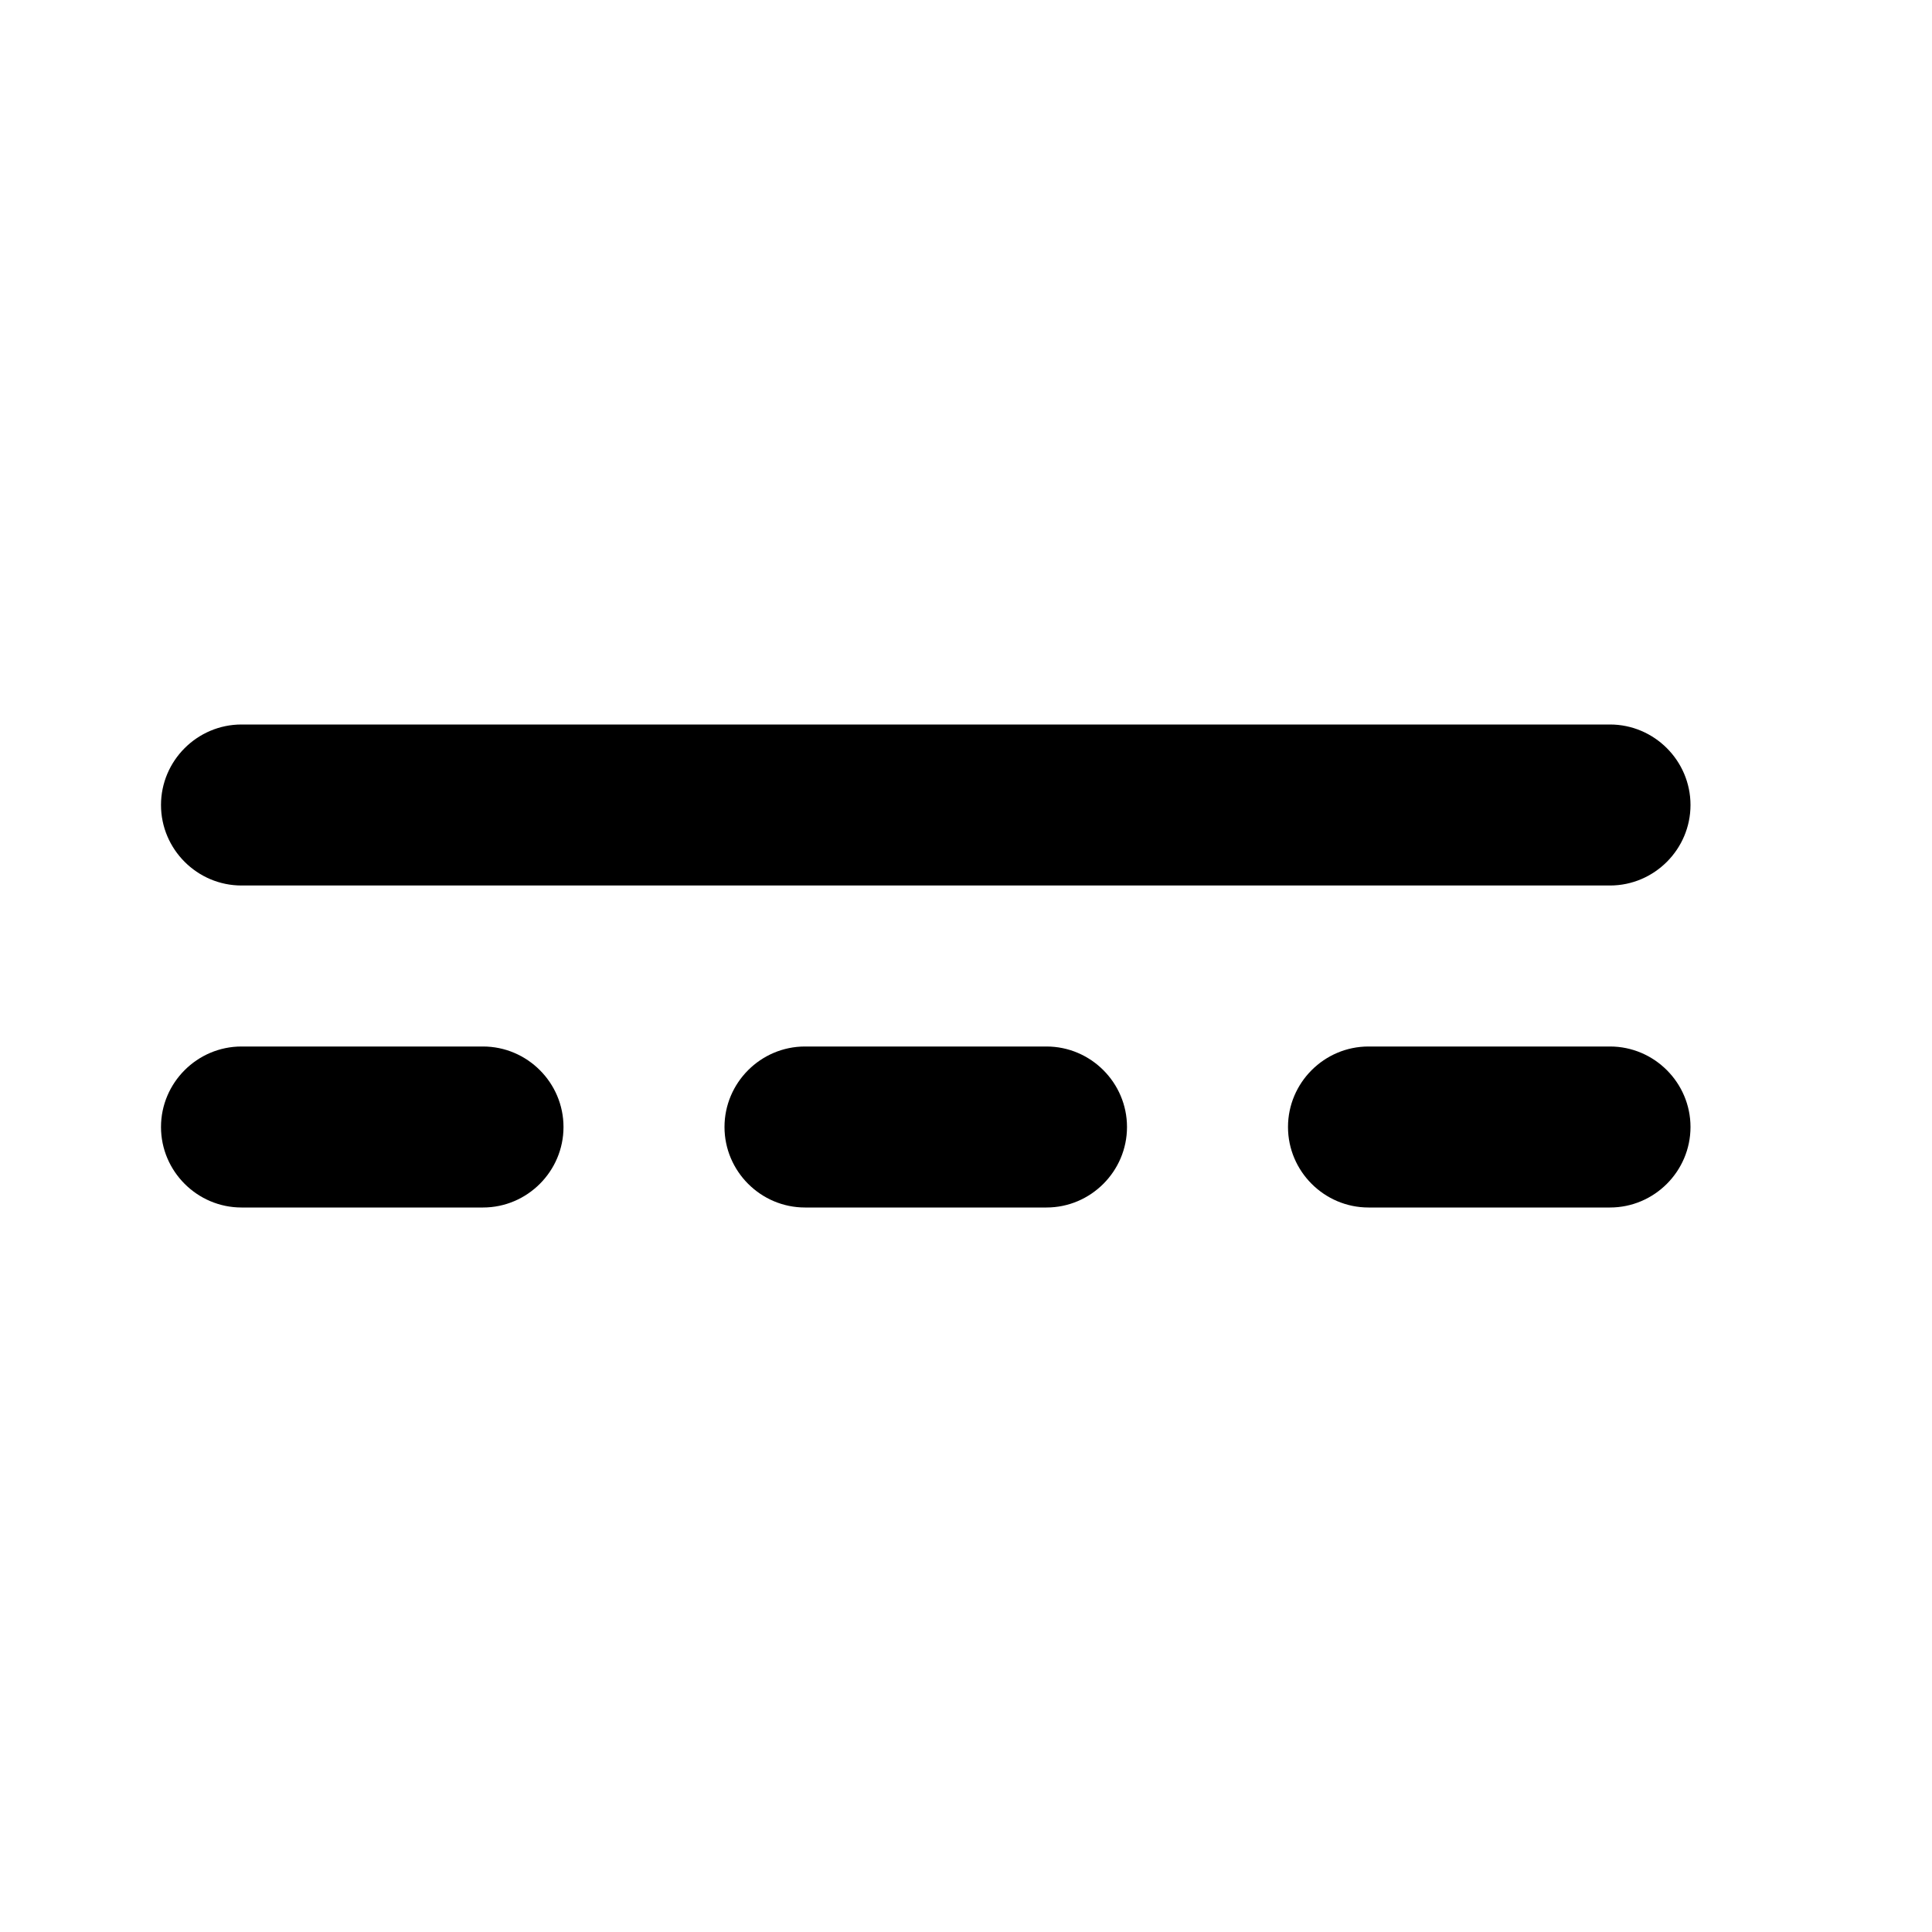
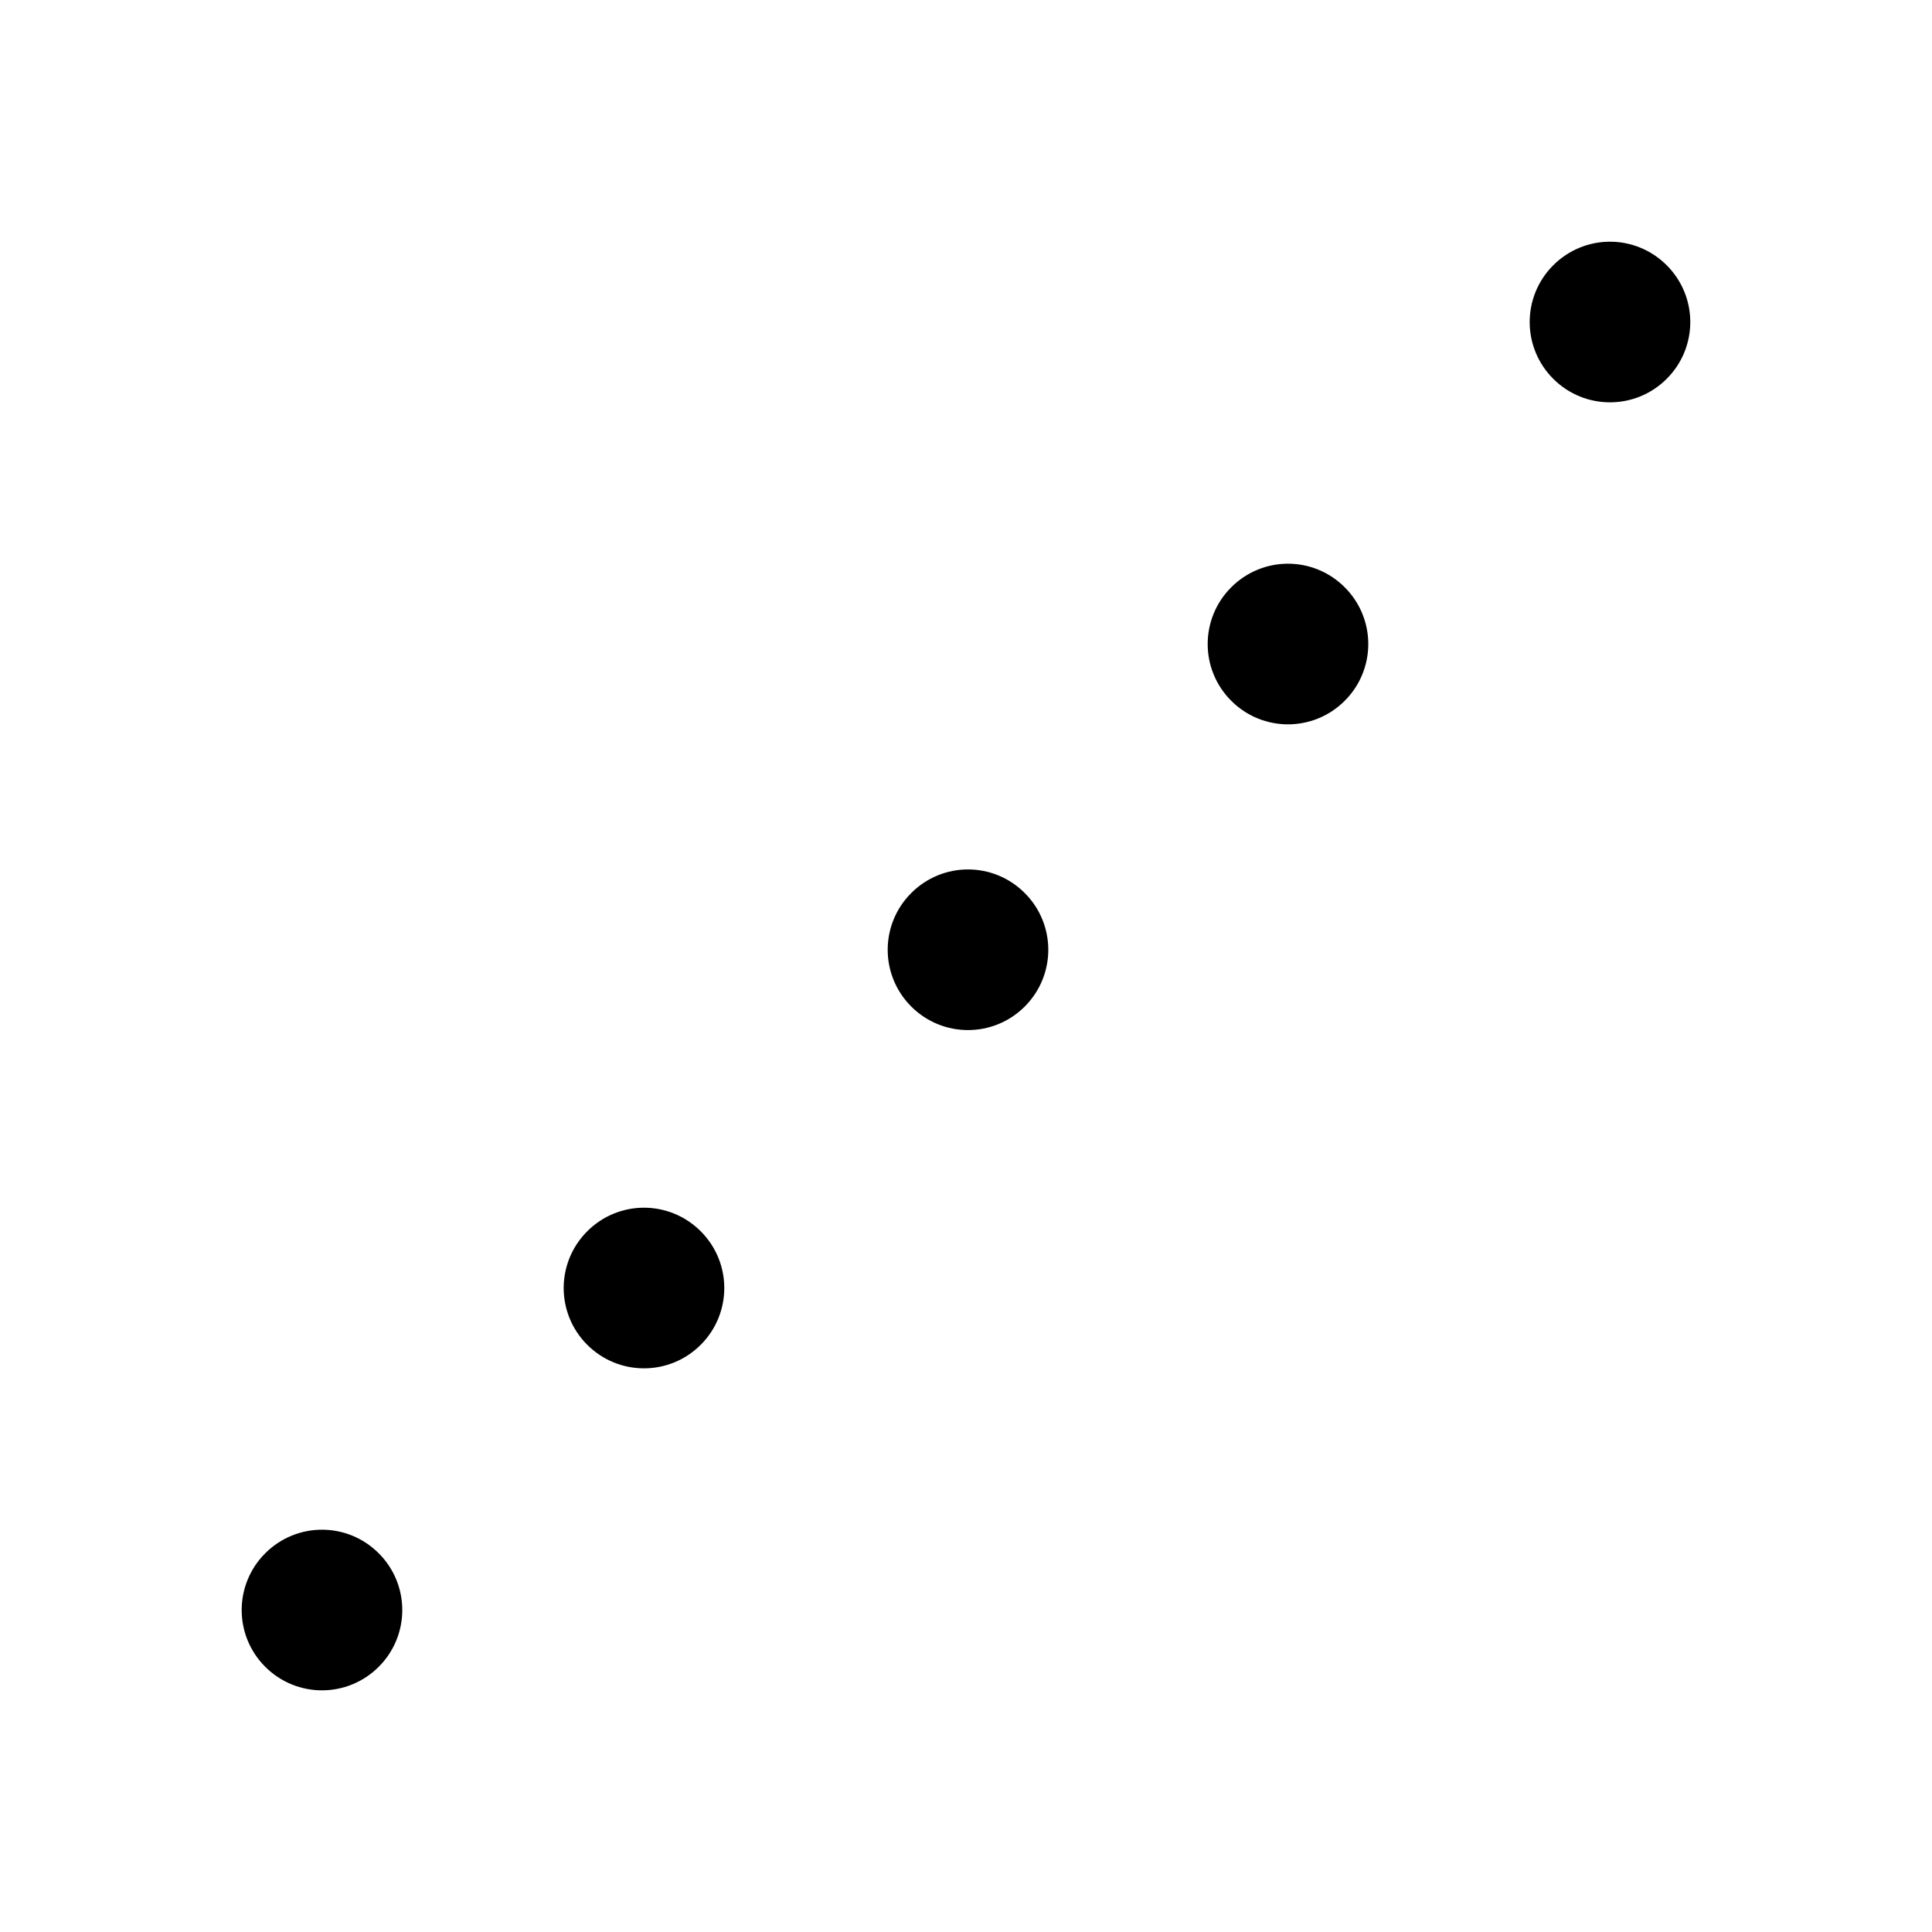
- <svg xmlns="http://www.w3.org/2000/svg" height="24" viewBox="0 0 24 24" width="24">
-   <path d="M2 10c0 .55.45 1 1 1h17c.55 0 1-.45 1-1s-.45-1-1-1H3c-.55 0-1 .45-1 1zm1 5h3c.55 0 1-.45 1-1s-.45-1-1-1H3c-.55 0-1 .45-1 1s.45 1 1 1zm7 0h3c.55 0 1-.45 1-1s-.45-1-1-1h-3c-.55 0-1 .45-1 1s.45 1 1 1zm7 0h3c.55 0 1-.45 1-1s-.45-1-1-1h-3c-.55 0-1 .45-1 1s.45 1 1 1z" />
+ <svg xmlns="http://www.w3.org/2000/svg" enable-background="new 0 0 24 24" height="24" viewBox="0 0 24 24" width="24" version="1.1" id="svg6">
+   <defs id="defs10" />
+   <g id="g2" />
+   <g id="g1063" transform="translate(-0.4902344,0.4904686)">
+     <path id="path4-3" d="m 20.49,2.512 c -0.255,-1e-7 -0.51,0.098 -0.705,0.293 -0.39,0.39 -0.39,1.02 0,1.41 0.39,0.39 1.02,0.39 1.41,0 0.39,-0.39 0.39,-1.02 0,-1.41 -0.195,-0.195 -0.45,-0.293 -0.705,-0.293 z" />
+     <path id="path4-3-2" d="m 16.49,6.512 c -0.255,-10e-8 -0.51,0.098 -0.705,0.293 -0.39,0.39 -0.39,1.02 0,1.41 0.39,0.39 1.02,0.39 1.41,0 0.39,-0.39 0.39,-1.02 0,-1.41 -0.195,-0.195 -0.45,-0.293 -0.705,-0.293 z" />
+     <path id="path4-3-2-9" d="m 4.49,18.512 c -0.255,0 -0.51,0.098 -0.705,0.293 -0.39,0.39 -0.39,1.02 0,1.41 0.39,0.39 1.02,0.39 1.41,0 0.39,-0.39 0.39,-1.02 0,-1.41 -0.195,-0.195 -0.45,-0.293 -0.705,-0.293 z" />
+     <path id="path4-3-2-9-1" d="m 8.49,14.512 c -0.255,0 -0.51,0.098 -0.705,0.293 -0.39,0.39 -0.39,1.02 0,1.41 0.39,0.39 1.02,0.39 1.41,0 0.39,-0.39 0.39,-1.02 0,-1.41 -0.195,-0.195 -0.45,-0.293 -0.705,-0.293 z" />
+     <path id="path4-3-2-9-1-2" d="m 12.515,10.31 c -0.255,0 -0.51,0.098 -0.705,0.293 -0.39,0.39 -0.39,1.02 0,1.41 0.39,0.39 1.02,0.39 1.41,0 0.39,-0.39 0.39,-1.02 0,-1.41 -0.195,-0.195 -0.45,-0.293 -0.705,-0.293 z" />
+   </g>
</svg>
